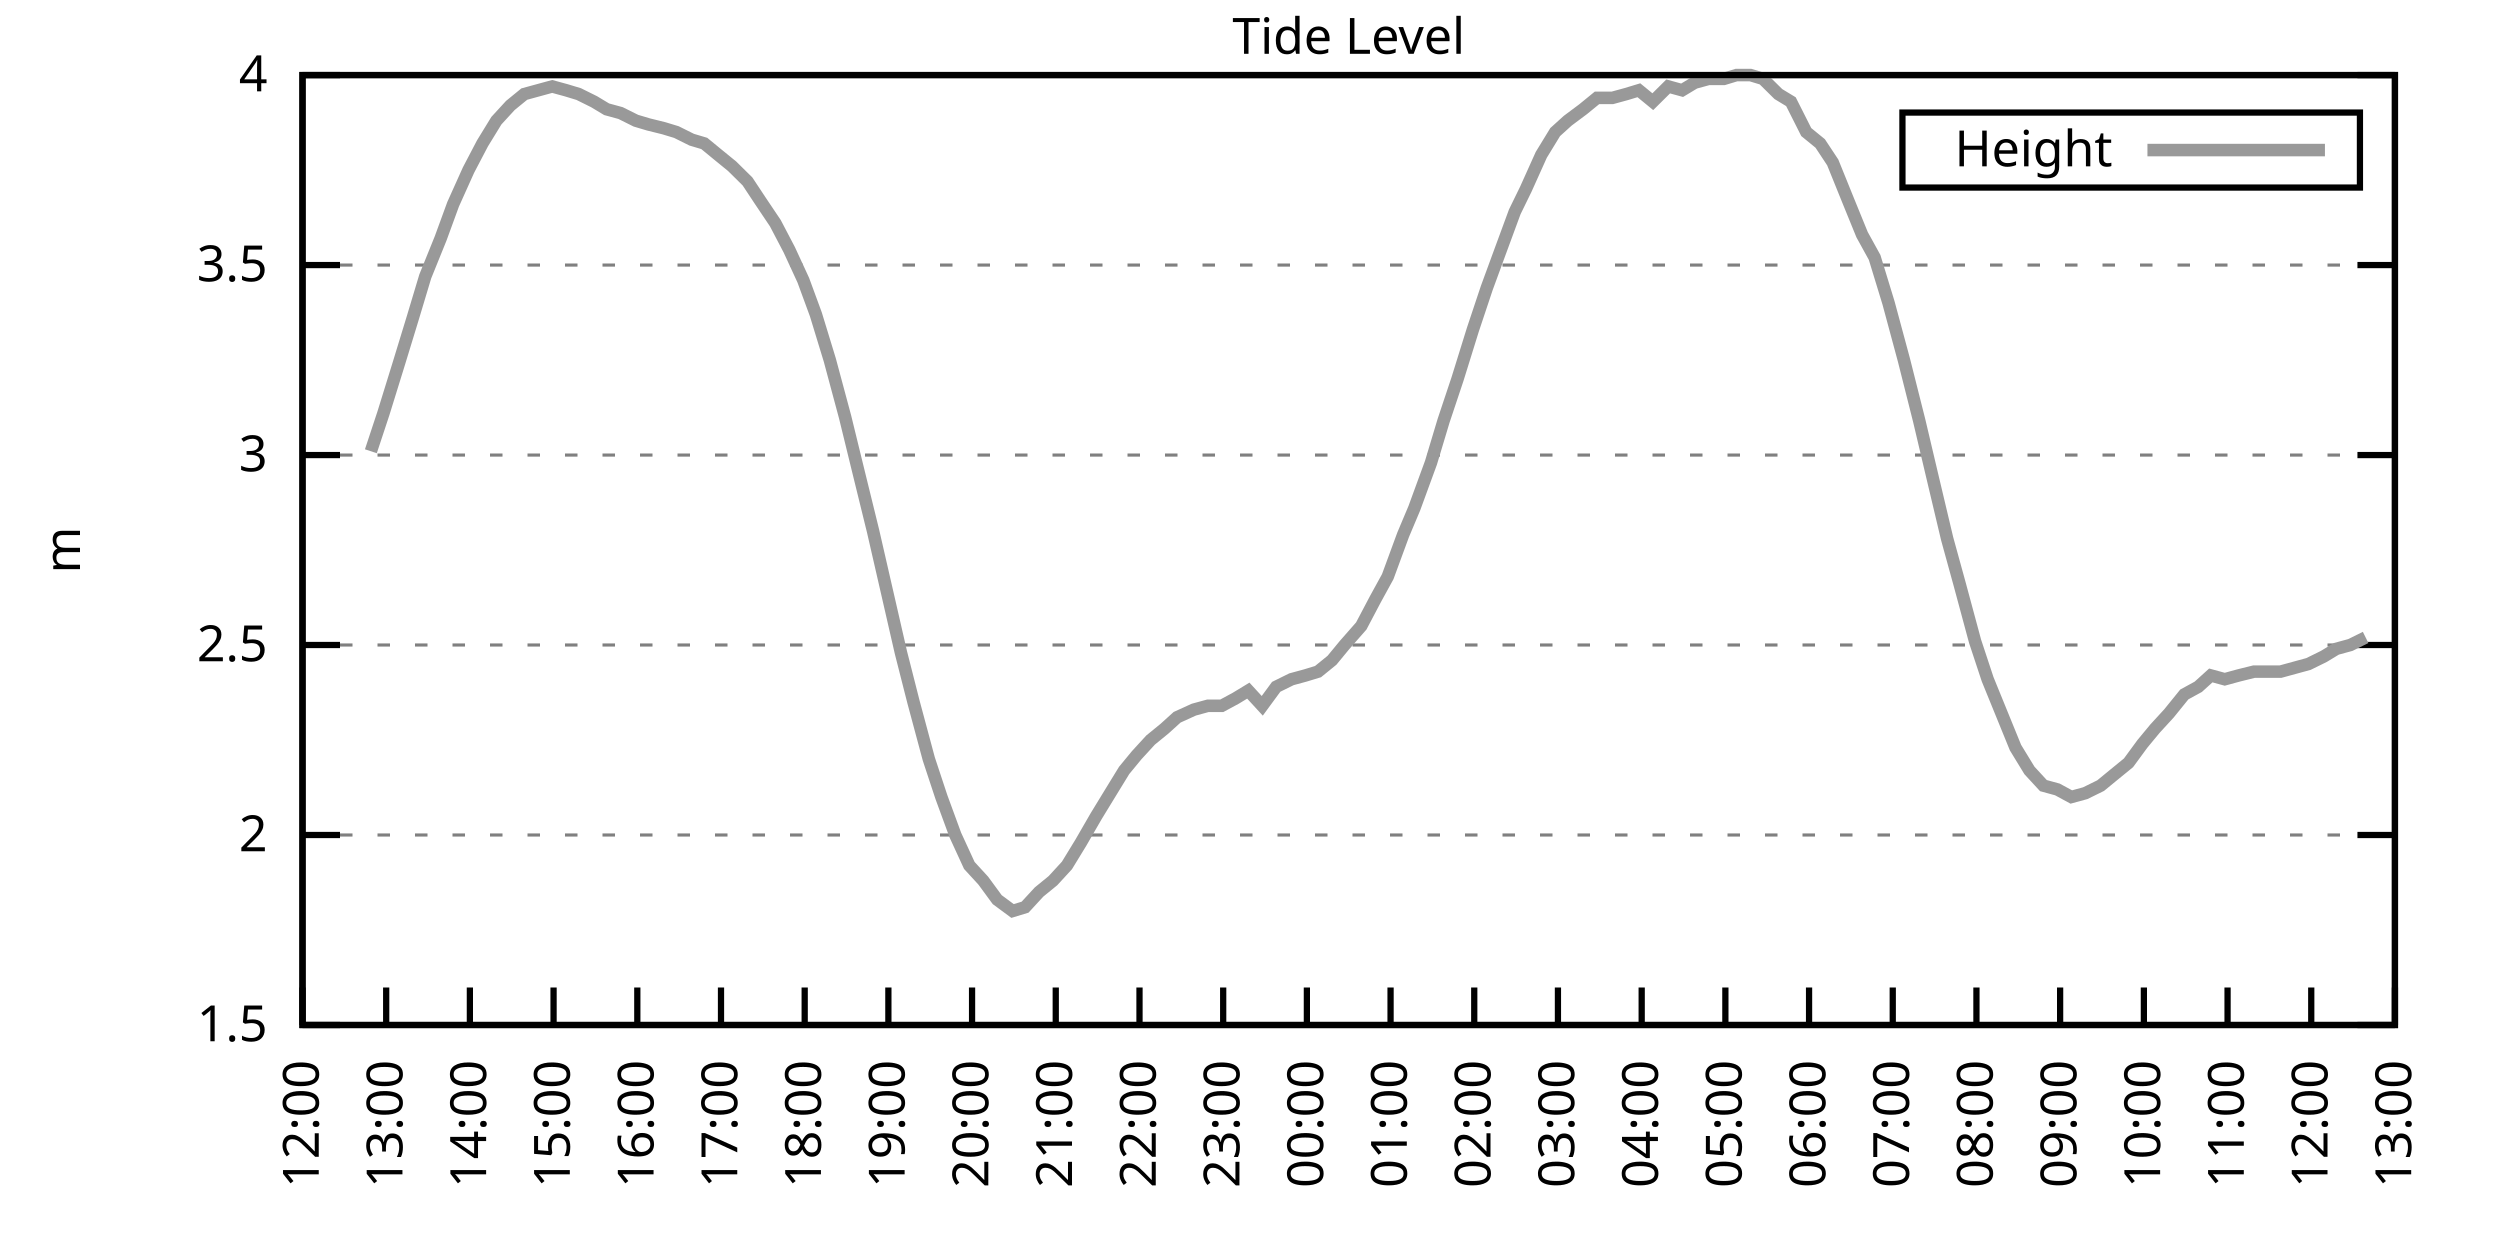
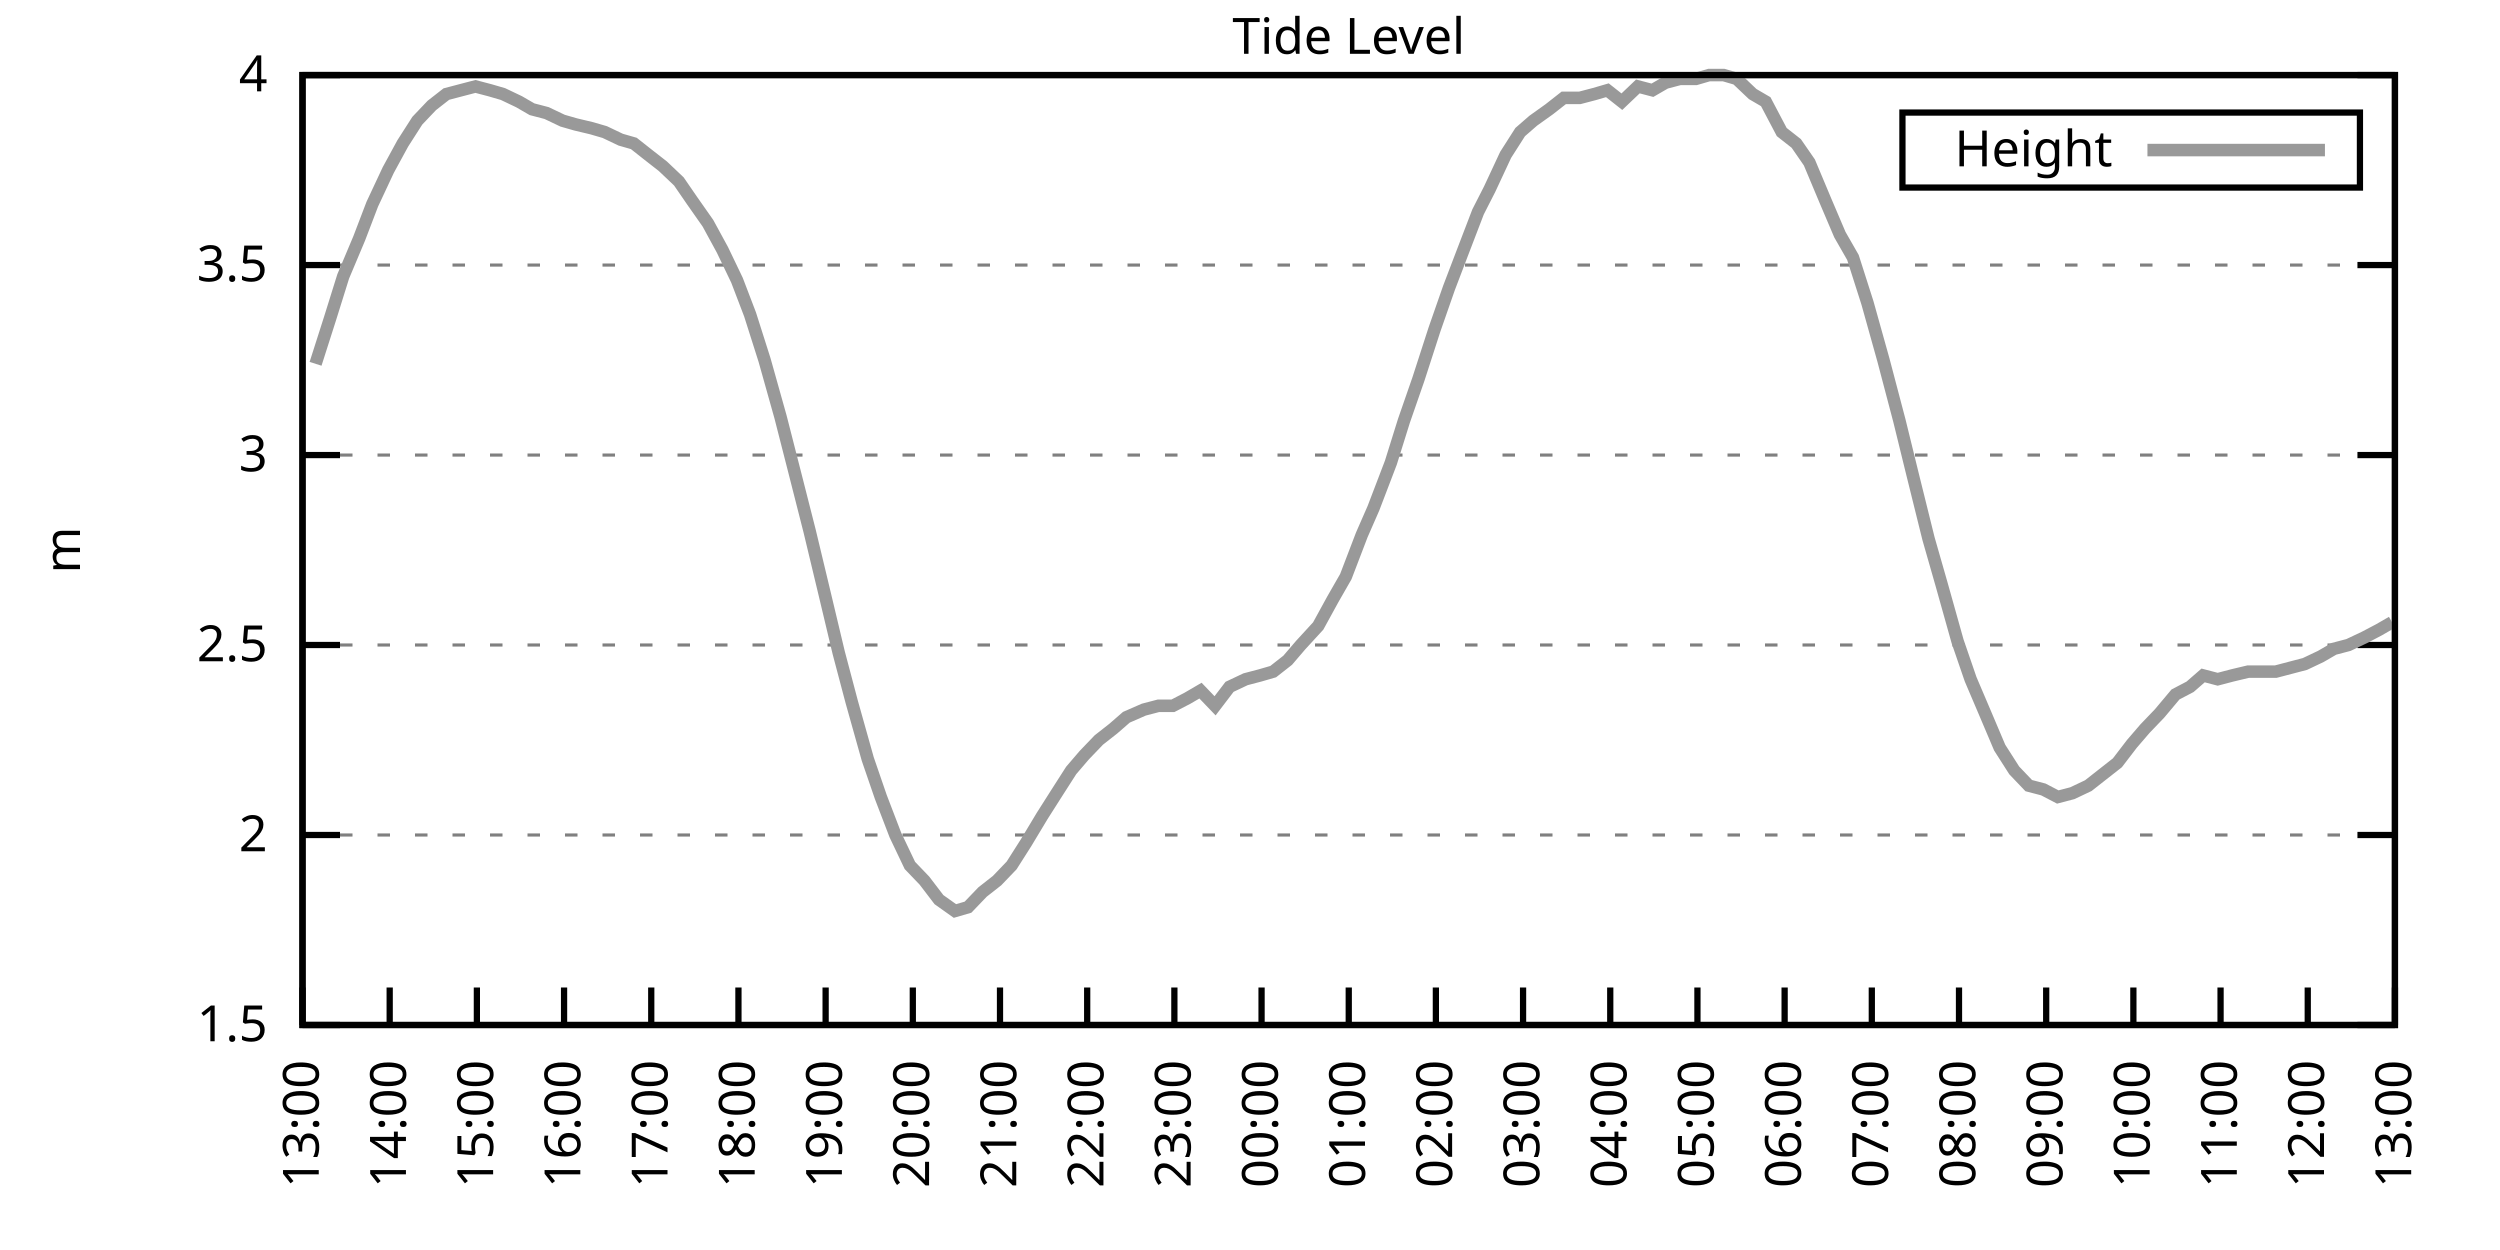
<svg xmlns="http://www.w3.org/2000/svg" xmlns:xlink="http://www.w3.org/1999/xlink" width="400" height="200" viewBox="0 0 400 200">
  <g id="gnuplot_canvas">
    <rect x="0" y="0" width="400" height="200" fill="none" />
    <defs>
      <circle id="gpDot" r="0.5" stroke-width="0.5" stroke="currentColor" />
      <path id="gpPt0" stroke-width="0.333" stroke="currentColor" d="M-1,0 h2 M0,-1 v2" />
      <path id="gpPt1" stroke-width="0.333" stroke="currentColor" d="M-1,-1 L1,1 M1,-1 L-1,1" />
      <path id="gpPt2" stroke-width="0.333" stroke="currentColor" d="M-1,0 L1,0 M0,-1 L0,1 M-1,-1 L1,1 M-1,1 L1,-1" />
      <rect id="gpPt3" stroke-width="0.333" stroke="currentColor" x="-1" y="-1" width="2" height="2" />
      <rect id="gpPt4" stroke-width="0.333" stroke="currentColor" fill="currentColor" x="-1" y="-1" width="2" height="2" />
      <circle id="gpPt5" stroke-width="0.333" stroke="currentColor" cx="0" cy="0" r="1" />
      <use xlink:href="#gpPt5" id="gpPt6" fill="currentColor" stroke="none" />
      <path id="gpPt7" stroke-width="0.333" stroke="currentColor" d="M0,-1.33 L-1.33,0.67 L1.33,0.67 z" />
      <use xlink:href="#gpPt7" id="gpPt8" fill="currentColor" stroke="none" />
      <use xlink:href="#gpPt7" id="gpPt9" stroke="currentColor" transform="rotate(180)" />
      <use xlink:href="#gpPt9" id="gpPt10" fill="currentColor" stroke="none" />
      <use xlink:href="#gpPt3" id="gpPt11" stroke="currentColor" transform="rotate(45)" />
      <use xlink:href="#gpPt11" id="gpPt12" fill="currentColor" stroke="none" />
      <path id="gpPt13" stroke-width="0.333" stroke="currentColor" d="M0,1.330 L1.265,0.411 L0.782,-1.067 L-0.782,-1.076 L-1.265,0.411 z" />
      <use xlink:href="#gpPt13" id="gpPt14" fill="currentColor" stroke="none" />
      <filter id="textbox" filterUnits="objectBoundingBox" x="0" y="0" height="1" width="1">
        <feFlood flood-color="white" flood-opacity="1" result="bgnd" />
        <feComposite in="SourceGraphic" in2="bgnd" operator="atop" />
      </filter>
      <filter id="greybox" filterUnits="objectBoundingBox" x="0" y="0" height="1" width="1">
        <feFlood flood-color="lightgrey" flood-opacity="1" result="grey" />
        <feComposite in="SourceGraphic" in2="grey" operator="atop" />
      </filter>
    </defs>
    <g fill="none" color="white" stroke="currentColor" stroke-width="1.00" stroke-linecap="butt" stroke-linejoin="miter">
</g>
    <g fill="none" color="black" stroke="currentColor" stroke-width="1.00" stroke-linecap="butt" stroke-linejoin="miter">
      <g stroke="none" shape-rendering="crispEdges">
        <polygon fill="rgb(255, 255, 255)" points="48.40,164.00 383.18,164.00 383.18,12.02 48.40,12.02 " />
      </g>
    </g>
    <g fill="none" color="black" stroke="currentColor" stroke-width="1.00" stroke-linecap="butt" stroke-linejoin="miter">
</g>
    <g fill="none" color="black" stroke="black" stroke-width="0.50" stroke-linecap="butt" stroke-linejoin="miter">
</g>
    <g fill="none" color="gray" stroke="currentColor" stroke-width="0.50" stroke-linecap="butt" stroke-linejoin="miter">
      <path stroke="gray" stroke-dasharray="2,4" class="gridline" d="M48.40,164.00 L383.19,164.00  " />
    </g>
    <g fill="none" color="gray" stroke="gray" stroke-width="1.00" stroke-linecap="butt" stroke-linejoin="miter">
</g>
    <g fill="none" color="black" stroke="currentColor" stroke-width="1.00" stroke-linecap="butt" stroke-linejoin="miter">
      <path stroke="black" d="M48.40,164.00 L54.40,164.00 M383.19,164.00 L377.19,164.00  " />
      <g transform="translate(42.80,166.60)" stroke="none" fill="black" font-family="Sans" font-size="8.00" text-anchor="end">
        <text>
          <tspan font-family="Sans"> 1.5</tspan>
        </text>
      </g>
    </g>
    <g fill="none" color="black" stroke="currentColor" stroke-width="1.00" stroke-linecap="butt" stroke-linejoin="miter">
</g>
    <g fill="none" color="black" stroke="black" stroke-width="0.50" stroke-linecap="butt" stroke-linejoin="miter">
</g>
    <g fill="none" color="gray" stroke="currentColor" stroke-width="0.50" stroke-linecap="butt" stroke-linejoin="miter">
      <path stroke="gray" stroke-dasharray="2,4" class="gridline" d="M48.40,133.60 L383.19,133.60  " />
    </g>
    <g fill="none" color="gray" stroke="gray" stroke-width="1.00" stroke-linecap="butt" stroke-linejoin="miter">
</g>
    <g fill="none" color="black" stroke="currentColor" stroke-width="1.00" stroke-linecap="butt" stroke-linejoin="miter">
      <path stroke="black" d="M48.40,133.60 L54.40,133.60 M383.19,133.60 L377.19,133.60  " />
      <g transform="translate(42.80,136.20)" stroke="none" fill="black" font-family="Sans" font-size="8.00" text-anchor="end">
        <text>
          <tspan font-family="Sans"> 2</tspan>
        </text>
      </g>
    </g>
    <g fill="none" color="black" stroke="currentColor" stroke-width="1.00" stroke-linecap="butt" stroke-linejoin="miter">
</g>
    <g fill="none" color="black" stroke="black" stroke-width="0.50" stroke-linecap="butt" stroke-linejoin="miter">
</g>
    <g fill="none" color="gray" stroke="currentColor" stroke-width="0.50" stroke-linecap="butt" stroke-linejoin="miter">
      <path stroke="gray" stroke-dasharray="2,4" class="gridline" d="M48.40,103.20 L383.19,103.20  " />
    </g>
    <g fill="none" color="gray" stroke="gray" stroke-width="1.00" stroke-linecap="butt" stroke-linejoin="miter">
</g>
    <g fill="none" color="black" stroke="currentColor" stroke-width="1.00" stroke-linecap="butt" stroke-linejoin="miter">
      <path stroke="black" d="M48.40,103.20 L54.40,103.20 M383.19,103.20 L377.19,103.20  " />
      <g transform="translate(42.80,105.80)" stroke="none" fill="black" font-family="Sans" font-size="8.00" text-anchor="end">
        <text>
          <tspan font-family="Sans"> 2.5</tspan>
        </text>
      </g>
    </g>
    <g fill="none" color="black" stroke="currentColor" stroke-width="1.00" stroke-linecap="butt" stroke-linejoin="miter">
</g>
    <g fill="none" color="black" stroke="black" stroke-width="0.50" stroke-linecap="butt" stroke-linejoin="miter">
</g>
    <g fill="none" color="gray" stroke="currentColor" stroke-width="0.50" stroke-linecap="butt" stroke-linejoin="miter">
      <path stroke="gray" stroke-dasharray="2,4" class="gridline" d="M48.40,72.81 L383.19,72.81  " />
    </g>
    <g fill="none" color="gray" stroke="gray" stroke-width="1.00" stroke-linecap="butt" stroke-linejoin="miter">
</g>
    <g fill="none" color="black" stroke="currentColor" stroke-width="1.00" stroke-linecap="butt" stroke-linejoin="miter">
      <path stroke="black" d="M48.40,72.81 L54.40,72.81 M383.19,72.81 L377.19,72.81  " />
      <g transform="translate(42.80,75.41)" stroke="none" fill="black" font-family="Sans" font-size="8.00" text-anchor="end">
        <text>
          <tspan font-family="Sans"> 3</tspan>
        </text>
      </g>
    </g>
    <g fill="none" color="black" stroke="currentColor" stroke-width="1.00" stroke-linecap="butt" stroke-linejoin="miter">
</g>
    <g fill="none" color="black" stroke="black" stroke-width="0.50" stroke-linecap="butt" stroke-linejoin="miter">
</g>
    <g fill="none" color="gray" stroke="currentColor" stroke-width="0.50" stroke-linecap="butt" stroke-linejoin="miter">
      <path stroke="gray" stroke-dasharray="2,4" class="gridline" d="M48.40,42.41 L383.19,42.41  " />
    </g>
    <g fill="none" color="gray" stroke="gray" stroke-width="1.00" stroke-linecap="butt" stroke-linejoin="miter">
</g>
    <g fill="none" color="black" stroke="currentColor" stroke-width="1.00" stroke-linecap="butt" stroke-linejoin="miter">
      <path stroke="black" d="M48.40,42.41 L54.40,42.41 M383.19,42.41 L377.19,42.41  " />
      <g transform="translate(42.80,45.01)" stroke="none" fill="black" font-family="Sans" font-size="8.00" text-anchor="end">
        <text>
          <tspan font-family="Sans"> 3.5</tspan>
        </text>
      </g>
    </g>
    <g fill="none" color="black" stroke="currentColor" stroke-width="1.00" stroke-linecap="butt" stroke-linejoin="miter">
</g>
    <g fill="none" color="black" stroke="black" stroke-width="0.50" stroke-linecap="butt" stroke-linejoin="miter">
</g>
    <g fill="none" color="gray" stroke="currentColor" stroke-width="0.50" stroke-linecap="butt" stroke-linejoin="miter">
      <path stroke="gray" stroke-dasharray="2,4" class="gridline" d="M48.40,12.01 L383.19,12.01  " />
    </g>
    <g fill="none" color="gray" stroke="gray" stroke-width="1.00" stroke-linecap="butt" stroke-linejoin="miter">
</g>
    <g fill="none" color="black" stroke="currentColor" stroke-width="1.00" stroke-linecap="butt" stroke-linejoin="miter">
      <path stroke="black" d="M48.40,12.01 L54.40,12.01 M383.19,12.01 L377.19,12.01  " />
      <g transform="translate(42.80,14.61)" stroke="none" fill="black" font-family="Sans" font-size="8.00" text-anchor="end">
        <text>
          <tspan font-family="Sans"> 4</tspan>
        </text>
      </g>
    </g>
    <g fill="none" color="black" stroke="currentColor" stroke-width="1.00" stroke-linecap="butt" stroke-linejoin="miter">
      <path stroke="black" d="M48.40,164.00 L48.40,158.00  " />
      <g transform="translate(51.00,169.60) rotate(270.00)" stroke="none" fill="black" font-family="Sans" font-size="8.00" text-anchor="end">
        <text>
-           <tspan font-family="Sans">12:00</tspan>
-         </text>
-       </g>
-     </g>
-     <g fill="none" color="black" stroke="currentColor" stroke-width="1.00" stroke-linecap="butt" stroke-linejoin="miter">
-       <path stroke="black" d="M61.79,164.00 L61.79,158.00  " />
-       <g transform="translate(64.39,169.60) rotate(270.00)" stroke="none" fill="black" font-family="Sans" font-size="8.00" text-anchor="end">
-         <text>
          <tspan font-family="Sans">13:00</tspan>
        </text>
      </g>
    </g>
    <g fill="none" color="black" stroke="currentColor" stroke-width="1.00" stroke-linecap="butt" stroke-linejoin="miter">
-       <path stroke="black" d="M75.18,164.00 L75.18,158.00  " />
-       <g transform="translate(77.78,169.60) rotate(270.00)" stroke="none" fill="black" font-family="Sans" font-size="8.00" text-anchor="end">
+       <path stroke="black" d="M62.35,164.00 L62.35,158.00  " />
+       <g transform="translate(64.95,169.60) rotate(270.00)" stroke="none" fill="black" font-family="Sans" font-size="8.00" text-anchor="end">
        <text>
          <tspan font-family="Sans">14:00</tspan>
        </text>
      </g>
    </g>
    <g fill="none" color="black" stroke="currentColor" stroke-width="1.00" stroke-linecap="butt" stroke-linejoin="miter">
-       <path stroke="black" d="M88.57,164.00 L88.57,158.00  " />
-       <g transform="translate(91.17,169.60) rotate(270.00)" stroke="none" fill="black" font-family="Sans" font-size="8.00" text-anchor="end">
+       <path stroke="black" d="M76.30,164.00 L76.30,158.00  " />
+       <g transform="translate(78.90,169.60) rotate(270.00)" stroke="none" fill="black" font-family="Sans" font-size="8.00" text-anchor="end">
        <text>
          <tspan font-family="Sans">15:00</tspan>
        </text>
      </g>
    </g>
    <g fill="none" color="black" stroke="currentColor" stroke-width="1.00" stroke-linecap="butt" stroke-linejoin="miter">
-       <path stroke="black" d="M101.97,164.00 L101.97,158.00  " />
-       <g transform="translate(104.57,169.60) rotate(270.00)" stroke="none" fill="black" font-family="Sans" font-size="8.00" text-anchor="end">
+       <path stroke="black" d="M90.25,164.00 L90.25,158.00  " />
+       <g transform="translate(92.85,169.60) rotate(270.00)" stroke="none" fill="black" font-family="Sans" font-size="8.00" text-anchor="end">
        <text>
          <tspan font-family="Sans">16:00</tspan>
        </text>
      </g>
    </g>
    <g fill="none" color="black" stroke="currentColor" stroke-width="1.00" stroke-linecap="butt" stroke-linejoin="miter">
-       <path stroke="black" d="M115.36,164.00 L115.36,158.00  " />
-       <g transform="translate(117.96,169.60) rotate(270.00)" stroke="none" fill="black" font-family="Sans" font-size="8.00" text-anchor="end">
+       <path stroke="black" d="M104.20,164.00 L104.20,158.00  " />
+       <g transform="translate(106.80,169.60) rotate(270.00)" stroke="none" fill="black" font-family="Sans" font-size="8.00" text-anchor="end">
        <text>
          <tspan font-family="Sans">17:00</tspan>
        </text>
      </g>
    </g>
    <g fill="none" color="black" stroke="currentColor" stroke-width="1.00" stroke-linecap="butt" stroke-linejoin="miter">
-       <path stroke="black" d="M128.75,164.00 L128.75,158.00  " />
-       <g transform="translate(131.35,169.60) rotate(270.00)" stroke="none" fill="black" font-family="Sans" font-size="8.00" text-anchor="end">
+       <path stroke="black" d="M118.15,164.00 L118.15,158.00  " />
+       <g transform="translate(120.75,169.60) rotate(270.00)" stroke="none" fill="black" font-family="Sans" font-size="8.00" text-anchor="end">
        <text>
          <tspan font-family="Sans">18:00</tspan>
        </text>
      </g>
    </g>
    <g fill="none" color="black" stroke="currentColor" stroke-width="1.00" stroke-linecap="butt" stroke-linejoin="miter">
-       <path stroke="black" d="M142.14,164.00 L142.14,158.00  " />
-       <g transform="translate(144.74,169.60) rotate(270.00)" stroke="none" fill="black" font-family="Sans" font-size="8.00" text-anchor="end">
+       <path stroke="black" d="M132.10,164.00 L132.10,158.00  " />
+       <g transform="translate(134.70,169.60) rotate(270.00)" stroke="none" fill="black" font-family="Sans" font-size="8.00" text-anchor="end">
        <text>
          <tspan font-family="Sans">19:00</tspan>
        </text>
      </g>
    </g>
    <g fill="none" color="black" stroke="currentColor" stroke-width="1.00" stroke-linecap="butt" stroke-linejoin="miter">
-       <path stroke="black" d="M155.53,164.00 L155.53,158.00  " />
-       <g transform="translate(158.13,169.60) rotate(270.00)" stroke="none" fill="black" font-family="Sans" font-size="8.00" text-anchor="end">
+       <path stroke="black" d="M146.05,164.00 L146.05,158.00  " />
+       <g transform="translate(148.65,169.60) rotate(270.00)" stroke="none" fill="black" font-family="Sans" font-size="8.00" text-anchor="end">
        <text>
          <tspan font-family="Sans">20:00</tspan>
        </text>
      </g>
    </g>
    <g fill="none" color="black" stroke="currentColor" stroke-width="1.00" stroke-linecap="butt" stroke-linejoin="miter">
-       <path stroke="black" d="M168.92,164.00 L168.92,158.00  " />
-       <g transform="translate(171.52,169.60) rotate(270.00)" stroke="none" fill="black" font-family="Sans" font-size="8.00" text-anchor="end">
+       <path stroke="black" d="M160.00,164.00 L160.00,158.00  " />
+       <g transform="translate(162.60,169.60) rotate(270.00)" stroke="none" fill="black" font-family="Sans" font-size="8.00" text-anchor="end">
        <text>
          <tspan font-family="Sans">21:00</tspan>
        </text>
      </g>
    </g>
    <g fill="none" color="black" stroke="currentColor" stroke-width="1.00" stroke-linecap="butt" stroke-linejoin="miter">
-       <path stroke="black" d="M182.32,164.00 L182.32,158.00  " />
-       <g transform="translate(184.92,169.60) rotate(270.00)" stroke="none" fill="black" font-family="Sans" font-size="8.00" text-anchor="end">
+       <path stroke="black" d="M173.95,164.00 L173.95,158.00  " />
+       <g transform="translate(176.55,169.60) rotate(270.00)" stroke="none" fill="black" font-family="Sans" font-size="8.00" text-anchor="end">
        <text>
          <tspan font-family="Sans">22:00</tspan>
        </text>
      </g>
    </g>
    <g fill="none" color="black" stroke="currentColor" stroke-width="1.00" stroke-linecap="butt" stroke-linejoin="miter">
-       <path stroke="black" d="M195.71,164.00 L195.71,158.00  " />
-       <g transform="translate(198.31,169.60) rotate(270.00)" stroke="none" fill="black" font-family="Sans" font-size="8.00" text-anchor="end">
+       <path stroke="black" d="M187.90,164.00 L187.90,158.00  " />
+       <g transform="translate(190.50,169.60) rotate(270.00)" stroke="none" fill="black" font-family="Sans" font-size="8.00" text-anchor="end">
        <text>
          <tspan font-family="Sans">23:00</tspan>
        </text>
      </g>
    </g>
    <g fill="none" color="black" stroke="currentColor" stroke-width="1.00" stroke-linecap="butt" stroke-linejoin="miter">
-       <path stroke="black" d="M209.10,164.00 L209.10,158.00  " />
-       <g transform="translate(211.70,169.60) rotate(270.00)" stroke="none" fill="black" font-family="Sans" font-size="8.00" text-anchor="end">
+       <path stroke="black" d="M201.85,164.00 L201.85,158.00  " />
+       <g transform="translate(204.45,169.60) rotate(270.00)" stroke="none" fill="black" font-family="Sans" font-size="8.00" text-anchor="end">
        <text>
          <tspan font-family="Sans">00:00</tspan>
        </text>
      </g>
    </g>
    <g fill="none" color="black" stroke="currentColor" stroke-width="1.00" stroke-linecap="butt" stroke-linejoin="miter">
-       <path stroke="black" d="M222.49,164.00 L222.49,158.00  " />
-       <g transform="translate(225.09,169.60) rotate(270.00)" stroke="none" fill="black" font-family="Sans" font-size="8.00" text-anchor="end">
+       <path stroke="black" d="M215.80,164.00 L215.80,158.00  " />
+       <g transform="translate(218.40,169.60) rotate(270.00)" stroke="none" fill="black" font-family="Sans" font-size="8.00" text-anchor="end">
        <text>
          <tspan font-family="Sans">01:00</tspan>
        </text>
      </g>
    </g>
    <g fill="none" color="black" stroke="currentColor" stroke-width="1.00" stroke-linecap="butt" stroke-linejoin="miter">
-       <path stroke="black" d="M235.88,164.00 L235.88,158.00  " />
-       <g transform="translate(238.48,169.60) rotate(270.00)" stroke="none" fill="black" font-family="Sans" font-size="8.00" text-anchor="end">
+       <path stroke="black" d="M229.74,164.00 L229.74,158.00  " />
+       <g transform="translate(232.34,169.60) rotate(270.00)" stroke="none" fill="black" font-family="Sans" font-size="8.00" text-anchor="end">
        <text>
          <tspan font-family="Sans">02:00</tspan>
        </text>
      </g>
    </g>
    <g fill="none" color="black" stroke="currentColor" stroke-width="1.00" stroke-linecap="butt" stroke-linejoin="miter">
-       <path stroke="black" d="M249.27,164.00 L249.27,158.00  " />
-       <g transform="translate(251.87,169.60) rotate(270.00)" stroke="none" fill="black" font-family="Sans" font-size="8.00" text-anchor="end">
+       <path stroke="black" d="M243.69,164.00 L243.69,158.00  " />
+       <g transform="translate(246.29,169.60) rotate(270.00)" stroke="none" fill="black" font-family="Sans" font-size="8.00" text-anchor="end">
        <text>
          <tspan font-family="Sans">03:00</tspan>
        </text>
      </g>
    </g>
    <g fill="none" color="black" stroke="currentColor" stroke-width="1.00" stroke-linecap="butt" stroke-linejoin="miter">
-       <path stroke="black" d="M262.67,164.00 L262.67,158.00  " />
-       <g transform="translate(265.27,169.60) rotate(270.00)" stroke="none" fill="black" font-family="Sans" font-size="8.00" text-anchor="end">
+       <path stroke="black" d="M257.64,164.00 L257.64,158.00  " />
+       <g transform="translate(260.24,169.60) rotate(270.00)" stroke="none" fill="black" font-family="Sans" font-size="8.00" text-anchor="end">
        <text>
          <tspan font-family="Sans">04:00</tspan>
        </text>
      </g>
    </g>
    <g fill="none" color="black" stroke="currentColor" stroke-width="1.00" stroke-linecap="butt" stroke-linejoin="miter">
-       <path stroke="black" d="M276.06,164.00 L276.06,158.00  " />
-       <g transform="translate(278.66,169.60) rotate(270.00)" stroke="none" fill="black" font-family="Sans" font-size="8.00" text-anchor="end">
+       <path stroke="black" d="M271.59,164.00 L271.59,158.00  " />
+       <g transform="translate(274.19,169.60) rotate(270.00)" stroke="none" fill="black" font-family="Sans" font-size="8.00" text-anchor="end">
        <text>
          <tspan font-family="Sans">05:00</tspan>
        </text>
      </g>
    </g>
    <g fill="none" color="black" stroke="currentColor" stroke-width="1.00" stroke-linecap="butt" stroke-linejoin="miter">
-       <path stroke="black" d="M289.45,164.00 L289.45,158.00  " />
-       <g transform="translate(292.05,169.60) rotate(270.00)" stroke="none" fill="black" font-family="Sans" font-size="8.00" text-anchor="end">
+       <path stroke="black" d="M285.54,164.00 L285.54,158.00  " />
+       <g transform="translate(288.14,169.60) rotate(270.00)" stroke="none" fill="black" font-family="Sans" font-size="8.00" text-anchor="end">
        <text>
          <tspan font-family="Sans">06:00</tspan>
        </text>
      </g>
    </g>
    <g fill="none" color="black" stroke="currentColor" stroke-width="1.00" stroke-linecap="butt" stroke-linejoin="miter">
-       <path stroke="black" d="M302.84,164.00 L302.84,158.00  " />
-       <g transform="translate(305.44,169.60) rotate(270.00)" stroke="none" fill="black" font-family="Sans" font-size="8.00" text-anchor="end">
+       <path stroke="black" d="M299.49,164.00 L299.49,158.00  " />
+       <g transform="translate(302.09,169.60) rotate(270.00)" stroke="none" fill="black" font-family="Sans" font-size="8.00" text-anchor="end">
        <text>
          <tspan font-family="Sans">07:00</tspan>
        </text>
      </g>
    </g>
    <g fill="none" color="black" stroke="currentColor" stroke-width="1.00" stroke-linecap="butt" stroke-linejoin="miter">
-       <path stroke="black" d="M316.23,164.00 L316.23,158.00  " />
-       <g transform="translate(318.83,169.60) rotate(270.00)" stroke="none" fill="black" font-family="Sans" font-size="8.00" text-anchor="end">
+       <path stroke="black" d="M313.44,164.00 L313.44,158.00  " />
+       <g transform="translate(316.04,169.60) rotate(270.00)" stroke="none" fill="black" font-family="Sans" font-size="8.00" text-anchor="end">
        <text>
          <tspan font-family="Sans">08:00</tspan>
        </text>
      </g>
    </g>
    <g fill="none" color="black" stroke="currentColor" stroke-width="1.00" stroke-linecap="butt" stroke-linejoin="miter">
-       <path stroke="black" d="M329.62,164.00 L329.62,158.00  " />
-       <g transform="translate(332.22,169.60) rotate(270.00)" stroke="none" fill="black" font-family="Sans" font-size="8.00" text-anchor="end">
+       <path stroke="black" d="M327.39,164.00 L327.39,158.00  " />
+       <g transform="translate(329.99,169.60) rotate(270.00)" stroke="none" fill="black" font-family="Sans" font-size="8.00" text-anchor="end">
        <text>
          <tspan font-family="Sans">09:00</tspan>
        </text>
      </g>
    </g>
    <g fill="none" color="black" stroke="currentColor" stroke-width="1.00" stroke-linecap="butt" stroke-linejoin="miter">
-       <path stroke="black" d="M343.02,164.00 L343.02,158.00  " />
-       <g transform="translate(345.62,169.60) rotate(270.00)" stroke="none" fill="black" font-family="Sans" font-size="8.00" text-anchor="end">
+       <path stroke="black" d="M341.34,164.00 L341.34,158.00  " />
+       <g transform="translate(343.94,169.60) rotate(270.00)" stroke="none" fill="black" font-family="Sans" font-size="8.00" text-anchor="end">
        <text>
          <tspan font-family="Sans">10:00</tspan>
        </text>
      </g>
    </g>
    <g fill="none" color="black" stroke="currentColor" stroke-width="1.00" stroke-linecap="butt" stroke-linejoin="miter">
-       <path stroke="black" d="M356.41,164.00 L356.41,158.00  " />
-       <g transform="translate(359.01,169.60) rotate(270.00)" stroke="none" fill="black" font-family="Sans" font-size="8.00" text-anchor="end">
+       <path stroke="black" d="M355.29,164.00 L355.29,158.00  " />
+       <g transform="translate(357.89,169.60) rotate(270.00)" stroke="none" fill="black" font-family="Sans" font-size="8.00" text-anchor="end">
        <text>
          <tspan font-family="Sans">11:00</tspan>
        </text>
      </g>
    </g>
    <g fill="none" color="black" stroke="currentColor" stroke-width="1.00" stroke-linecap="butt" stroke-linejoin="miter">
-       <path stroke="black" d="M369.80,164.00 L369.80,158.00  " />
-       <g transform="translate(372.40,169.60) rotate(270.00)" stroke="none" fill="black" font-family="Sans" font-size="8.00" text-anchor="end">
+       <path stroke="black" d="M369.24,164.00 L369.24,158.00  " />
+       <g transform="translate(371.84,169.60) rotate(270.00)" stroke="none" fill="black" font-family="Sans" font-size="8.00" text-anchor="end">
        <text>
          <tspan font-family="Sans">12:00</tspan>
        </text>
      </g>
    </g>
    <g fill="none" color="black" stroke="currentColor" stroke-width="1.00" stroke-linecap="butt" stroke-linejoin="miter">
      <path stroke="black" d="M383.19,164.00 L383.19,158.00  " />
      <g transform="translate(385.79,169.60) rotate(270.00)" stroke="none" fill="black" font-family="Sans" font-size="8.00" text-anchor="end">
        <text>
          <tspan font-family="Sans">13:00</tspan>
        </text>
      </g>
    </g>
    <g fill="none" color="black" stroke="currentColor" stroke-width="1.00" stroke-linecap="butt" stroke-linejoin="miter">
</g>
    <g fill="none" color="black" stroke="currentColor" stroke-width="1.00" stroke-linecap="butt" stroke-linejoin="miter">
      <path stroke="black" d="M48.40,12.01 L48.40,164.00 L383.19,164.00 L383.19,12.01 L48.40,12.01 Z  " />
    </g>
    <g fill="none" color="black" stroke="currentColor" stroke-width="1.00" stroke-linecap="butt" stroke-linejoin="miter">
</g>
    <g fill="none" color="black" stroke="currentColor" stroke-width="1.00" stroke-linecap="butt" stroke-linejoin="miter">
      <path stroke="black" d="M304.39,30.01 L304.39,18.01 L377.59,18.01 L377.59,30.01 L304.39,30.01 Z  " />
    </g>
    <g id="Tide_level_plot_1">
      <g fill="none" color="white" stroke="black" stroke-width="2.00" stroke-linecap="butt" stroke-linejoin="miter">
</g>
      <g fill="none" color="black" stroke="currentColor" stroke-width="2.00" stroke-linecap="butt" stroke-linejoin="miter">
        <g transform="translate(337.99,26.61)" stroke="none" fill="black" font-family="Sans" font-size="8.00" text-anchor="end">
          <text>
            <tspan font-family="Sans">Height</tspan>
          </text>
        </g>
      </g>
      <g fill="none" color="black" stroke="currentColor" stroke-width="2.00" stroke-linecap="butt" stroke-linejoin="miter">
-         <path stroke="rgb(153, 153, 153)" d="M343.59,24.01 L371.99,24.01 M59.34,72.20 L61.35,66.12 L63.80,58.21 L66.03,50.92 L68.04,44.23 L70.50,38.15   L72.50,32.68 L74.96,27.21 L77.19,22.95 L79.42,19.31 L81.66,16.87 L83.89,15.05 L86.12,14.44 L88.35,13.83   L90.58,14.44 L92.59,15.05 L95.05,16.27 L97.06,17.48 L99.29,18.09 L101.74,19.31 L103.75,19.91 L106.21,20.52   L108.22,21.13 L110.67,22.35 L112.68,22.95 L114.91,24.78 L117.14,26.60 L119.60,29.03 L121.61,32.07 L124.06,35.72   L126.29,39.98 L128.53,44.84 L130.54,50.31 L132.77,57.61 L135.22,66.73 L137.45,75.85 L139.69,84.97 L141.92,94.69   L144.15,104.42 L146.16,112.32 L148.61,121.44 L150.62,127.52 L152.85,133.60 L155.09,138.47 L157.32,140.90 L159.55,143.94   L162.01,145.76 L164.01,145.15 L166.25,142.72 L168.48,140.90 L170.71,138.47 L172.94,134.82 L175.40,130.56 L177.63,126.91   L179.86,123.27 L181.87,120.83 L184.10,118.40 L186.33,116.58 L188.34,114.76 L191.02,113.54 L193.25,112.93 L195.48,112.93   L197.72,111.72 L199.73,110.50 L201.96,112.93 L204.19,109.89 L206.64,108.68 L208.88,108.07 L210.88,107.46 L213.12,105.64   L215.13,103.20 L217.80,100.16 L220.04,95.91 L222.04,92.26 L224.50,85.57 L226.29,81.32 L228.96,74.02 L230.97,67.33   L233.20,60.65 L235.66,52.74 L237.89,46.06 L239.90,40.58 L242.36,33.90 L244.14,30.25 L246.60,24.78 L248.83,21.13   L250.84,19.31 L253.29,17.48 L255.52,15.66 L257.98,15.66 L260.21,15.05 L262.22,14.44 L264.45,16.27 L266.91,13.83   L269.14,14.44 L271.15,13.23 L273.38,12.62 L275.83,12.62 L277.84,12.01 L280.07,12.01 L282.08,12.62 L284.54,15.05   L286.55,16.27 L289.00,21.13 L291.23,22.95 L293.24,25.99 L295.70,32.07 L297.93,37.54 L299.94,41.19 L302.17,48.49   L304.63,57.61 L307.08,67.33 L309.09,75.85 L311.54,86.18 L313.55,93.48 L316.01,102.60 L318.02,108.68 L320.25,114.15   L322.48,119.62 L324.71,123.27 L326.95,125.70 L329.18,126.31 L331.41,127.52 L333.64,126.91 L336.10,125.70 L338.33,123.87   L340.56,122.05 L342.79,119.01 L344.80,116.58 L347.03,114.15 L349.49,111.11 L351.72,109.89 L353.73,108.07 L355.96,108.68   L358.19,108.07 L360.65,107.46 L362.66,107.46 L364.89,107.46 L367.12,106.85 L369.35,106.24 L371.81,105.03 L373.82,103.81   L376.05,103.20 L378.50,101.99  " />
+         <path stroke="rgb(153, 153, 153)" d="M343.59,24.01 L371.99,24.01 M50.49,58.21 L52.82,50.92 L54.91,44.23 L57.47,38.15 L59.56,32.68 L62.12,27.21   L64.44,22.95 L66.77,19.31 L69.09,16.87 L71.42,15.05 L73.74,14.44 L76.07,13.83 L78.39,14.44 L80.48,15.05   L83.04,16.27 L85.13,17.48 L87.46,18.09 L90.02,19.31 L92.11,19.91 L94.67,20.52 L96.76,21.13 L99.32,22.35   L101.41,22.95 L103.73,24.78 L106.06,26.60 L108.62,29.03 L110.71,32.07 L113.27,35.72 L115.59,39.98 L117.92,44.84   L120.01,50.31 L122.33,57.61 L124.89,66.73 L127.22,75.85 L129.54,84.97 L131.87,94.69 L134.19,104.42 L136.28,112.32   L138.84,121.44 L140.93,127.52 L143.26,133.60 L145.58,138.47 L147.91,140.90 L150.23,143.94 L152.79,145.76 L154.88,145.15   L157.21,142.72 L159.53,140.90 L161.86,138.47 L164.18,134.82 L166.74,130.56 L169.06,126.91 L171.39,123.27 L173.48,120.83   L175.81,118.40 L178.13,116.58 L180.22,114.76 L183.01,113.54 L185.34,112.93 L187.66,112.93 L189.99,111.72 L192.08,110.50   L194.41,112.93 L196.73,109.89 L199.29,108.68 L201.61,108.07 L203.71,107.46 L206.03,105.64 L208.12,103.20 L210.91,100.16   L213.24,95.91 L215.33,92.26 L217.89,85.57 L219.75,81.32 L222.54,74.02 L224.63,67.33 L226.95,60.65 L229.51,52.74   L231.84,46.06 L233.93,40.58 L236.49,33.90 L238.35,30.25 L240.90,24.78 L243.23,21.13 L245.32,19.31 L247.88,17.48   L250.20,15.66 L252.76,15.66 L255.09,15.05 L257.18,14.44 L259.50,16.27 L262.06,13.83 L264.39,14.44 L266.48,13.23   L268.80,12.62 L271.36,12.62 L273.45,12.01 L275.78,12.01 L277.87,12.62 L280.43,15.05 L282.52,16.27 L285.08,21.13   L287.40,22.95 L289.50,25.99 L292.05,32.07 L294.38,37.54 L296.47,41.19 L298.80,48.49 L301.35,57.61 L303.91,67.33   L306.00,75.85 L308.56,86.18 L310.65,93.48 L313.21,102.60 L315.30,108.68 L317.63,114.15 L319.95,119.62 L322.28,123.27   L324.60,125.70 L326.93,126.31 L329.25,127.52 L331.58,126.91 L334.13,125.70 L336.46,123.87 L338.78,122.05 L341.11,119.01   L343.20,116.58 L345.53,114.15 L348.08,111.11 L350.41,109.89 L352.50,108.07 L354.83,108.68 L357.15,108.07 L359.71,107.46   L361.80,107.46 L364.13,107.46 L366.45,106.85 L368.78,106.24 L371.33,105.03 L373.43,103.81 L375.75,103.20 L378.31,101.99   L380.63,100.77 L382.73,99.56  " />
      </g>
    </g>
    <g fill="none" color="black" stroke="currentColor" stroke-width="2.00" stroke-linecap="butt" stroke-linejoin="miter">
</g>
    <g fill="none" color="black" stroke="black" stroke-width="1.00" stroke-linecap="butt" stroke-linejoin="miter">
</g>
    <g fill="none" color="black" stroke="currentColor" stroke-width="1.00" stroke-linecap="butt" stroke-linejoin="miter">
      <path stroke="black" d="M48.40,12.01 L48.40,164.00 L383.19,164.00 L383.19,12.01 L48.40,12.01 Z  " />
      <g transform="translate(12.80,88.01) rotate(270.00)" stroke="none" fill="black" font-family="Sans" font-size="8.00" text-anchor="middle">
        <text>
          <tspan font-family="Sans">m</tspan>
        </text>
      </g>
    </g>
    <g fill="none" color="black" stroke="currentColor" stroke-width="1.00" stroke-linecap="butt" stroke-linejoin="miter">
</g>
    <g fill="none" color="black" stroke="currentColor" stroke-width="1.00" stroke-linecap="butt" stroke-linejoin="miter">
      <g transform="translate(215.79,8.61)" stroke="none" fill="black" font-family="Sans" font-size="8.00" text-anchor="middle">
        <text>
          <tspan font-family="Sans">Tide Level</tspan>
        </text>
      </g>
    </g>
    <g fill="none" color="black" stroke="currentColor" stroke-width="1.00" stroke-linecap="butt" stroke-linejoin="miter">
</g>
  </g>
</svg>
